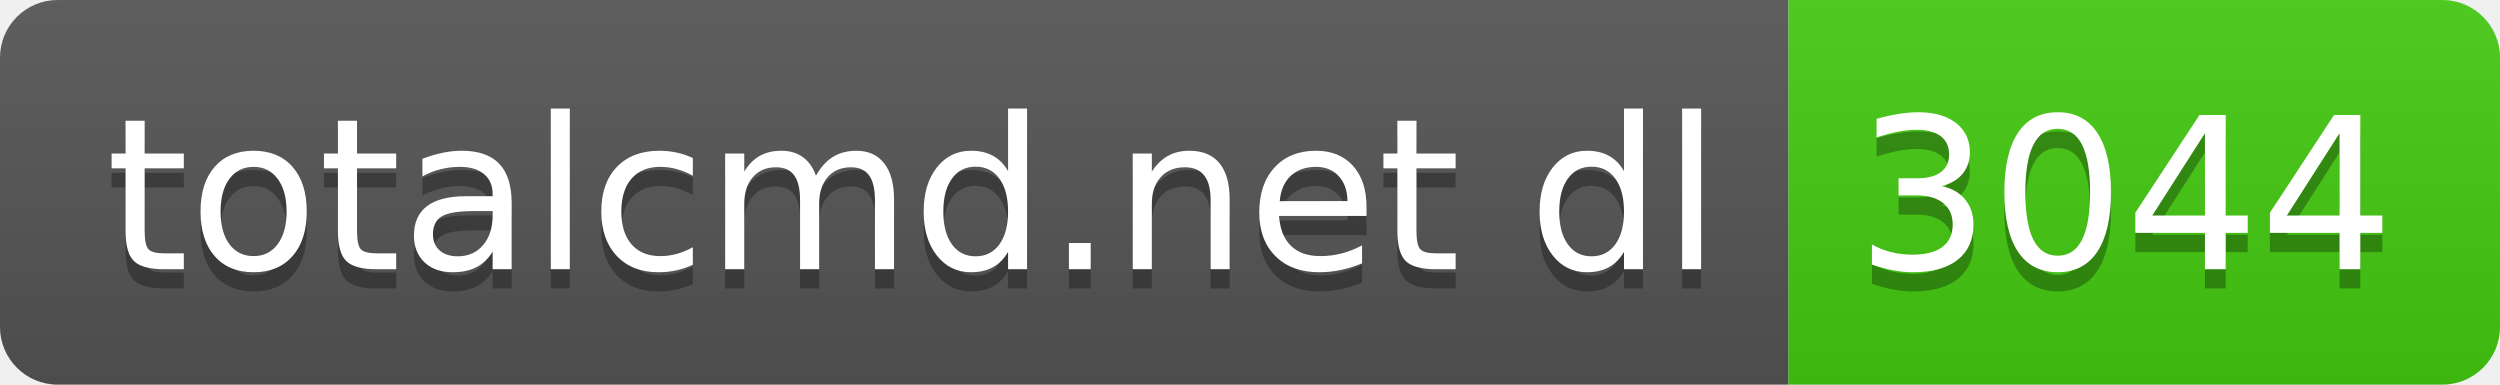
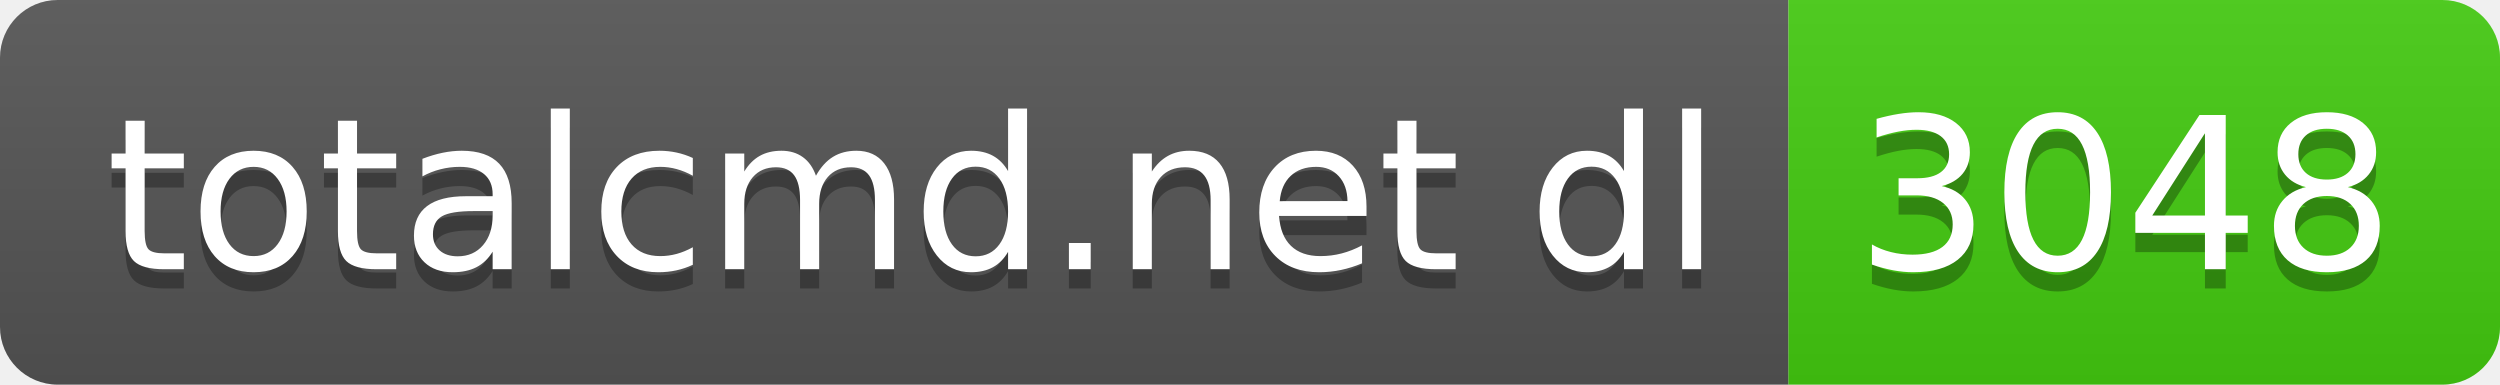
- <svg xmlns="http://www.w3.org/2000/svg" width="130" height="20" role="img" aria-label="totalcmd.net dl: 3044">
+ <svg xmlns="http://www.w3.org/2000/svg" width="130" height="20" role="img" aria-label="totalcmd.net dl: 3048">
  <linearGradient id="s" x2="0" y2="100%">
    <stop offset="0" stop-color="#bbb" stop-opacity=".1" />
    <stop offset="1" stop-opacity=".1" />
  </linearGradient>
  <clipPath id="r">
    <rect width="130" height="20" rx="3" fill="#fff" />
  </clipPath>
  <g clip-path="url(#r)">
    <rect width="93" height="20" fill="#555" />
    <rect x="93" width="37" height="20" fill="#4c1" />
    <rect width="130" height="20" fill="url(#s)" />
  </g>
  <g fill="#fff" text-anchor="middle" font-family="Verdana,Geneva,DejaVu Sans,sans-serif" text-rendering="geometricPrecision" font-size="110">
    <text aria-hidden="true" x="475" y="150" fill="#010101" fill-opacity=".3" transform="scale(.1)" textLength="830">totalcmd.net dl</text>
    <text x="475" y="140" transform="scale(.1)" fill="#fff" textLength="830">totalcmd.net dl</text>
-     <text aria-hidden="true" x="1105" y="150" fill="#010101" fill-opacity=".3" transform="scale(.1)" textLength="270">3044</text>
-     <text x="1105" y="140" transform="scale(.1)" fill="#fff" textLength="270">3044</text>
+     <text aria-hidden="true" x="1105" y="150" fill="#010101" fill-opacity=".3" transform="scale(.1)" textLength="270">3048</text>
+     <text x="1105" y="140" transform="scale(.1)" fill="#fff" textLength="270">3048</text>
  </g>
</svg>
